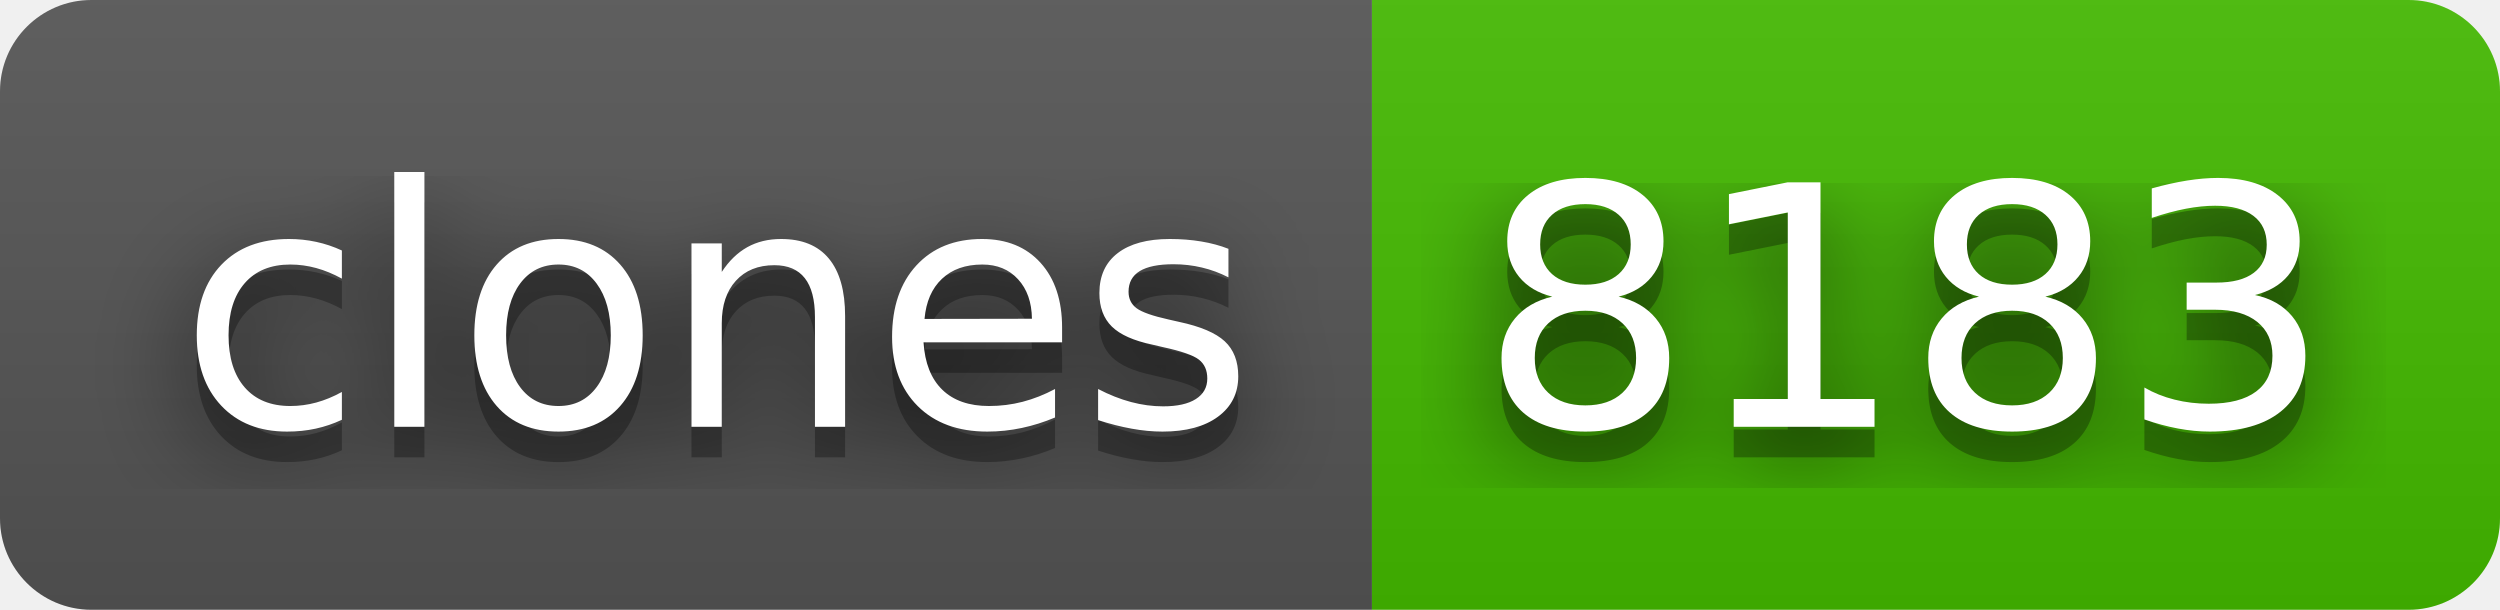
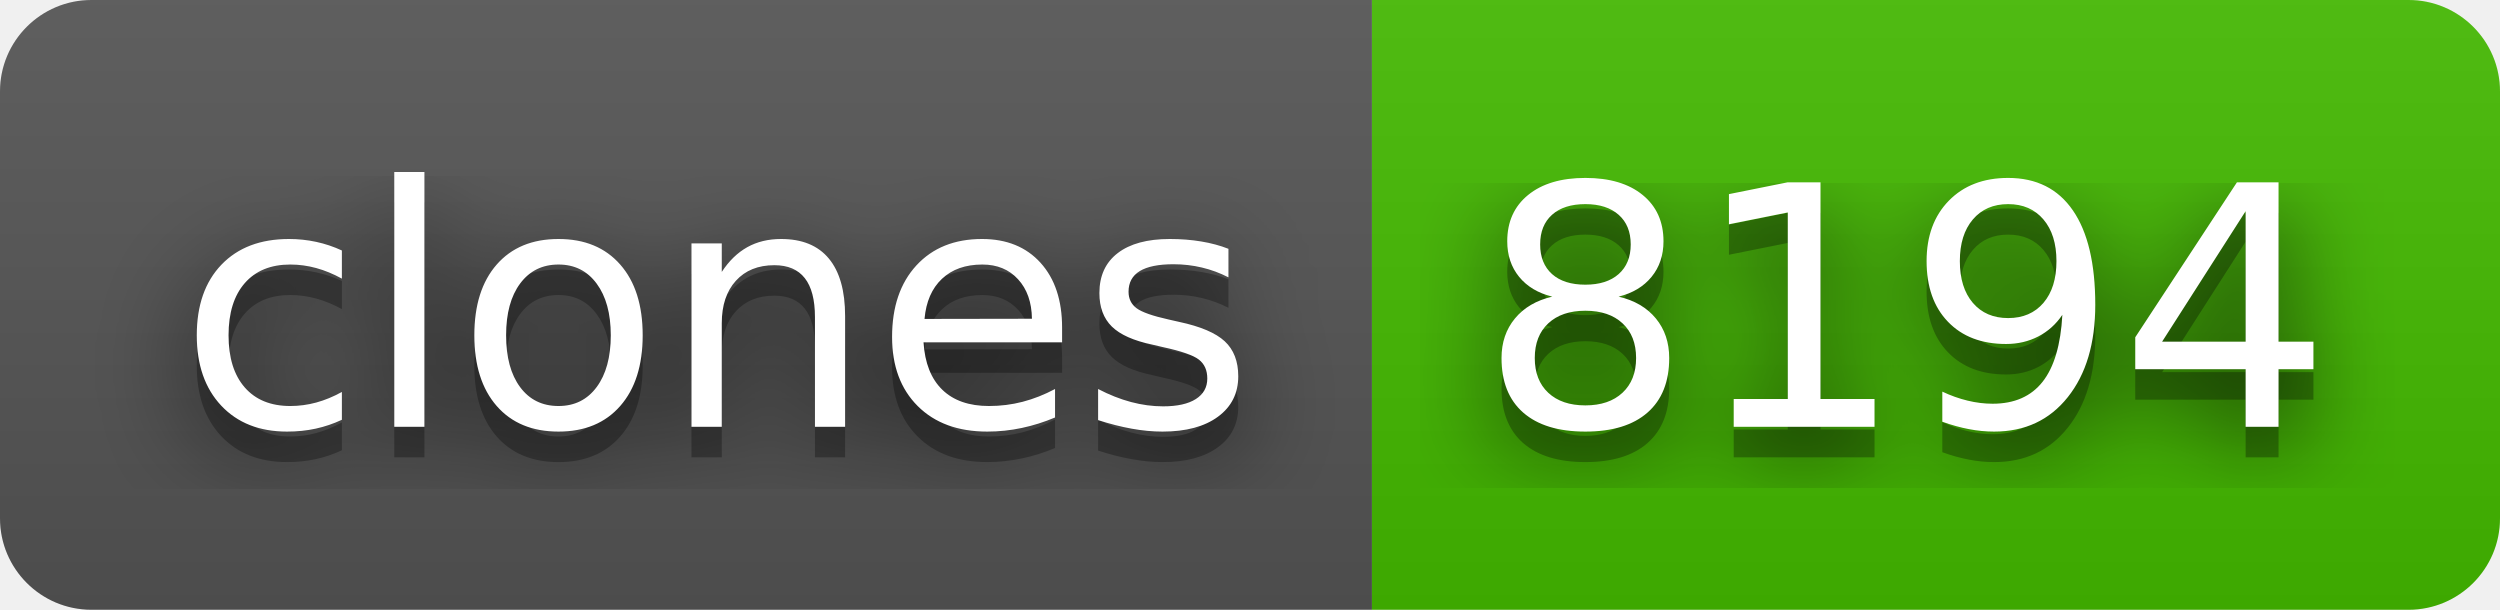
- <svg xmlns="http://www.w3.org/2000/svg" width="82" height="20" role="img" aria-label="clones: 8183">
+ <svg xmlns="http://www.w3.org/2000/svg" width="82" height="20" role="img" aria-label="clones: 8194">
  <filter id="blur">
    <feGaussianBlur stdDeviation="16" />
  </filter>
  <linearGradient id="s" x2="0" y2="100%">
    <stop offset="0" stop-color="#bbb" stop-opacity=".1" />
    <stop offset="1" stop-opacity=".1" />
  </linearGradient>
  <clipPath id="r">
    <rect width="82" height="20" rx="3" />
  </clipPath>
  <g clip-path="url(#r)">
    <rect width="45" height="20" fill="#555" />
    <rect x="45" width="37" height="20" fill="#4b0" />
    <rect width="82" height="20" fill="url(#s)" />
  </g>
  <g fill="#fff" text-anchor="middle" font-family="Verdana,Geneva,DejaVu Sans,sans-serif" text-rendering="geometricPrecision" font-size="110">
    <g transform="scale(.1)">
      <g aria-hidden="true" fill="#010101">
        <text x="235" y="150" fill-opacity=".8" filter="url(#blur)" textLength="350">clones</text>
        <text x="235" y="150" fill-opacity=".3" textLength="350">clones</text>
      </g>
      <text x="235" y="140" textLength="350">clones</text>
    </g>
    <g transform="scale(.1)">
      <g aria-hidden="true" fill="#010101">
-         <text x="625" y="150" fill-opacity=".8" filter="url(#blur)" textLength="270">8183</text>
-         <text x="625" y="150" fill-opacity=".3" textLength="270">8183</text>
+         <text x="625" y="150" fill-opacity=".8" filter="url(#blur)" textLength="270">8194</text>
+         <text x="625" y="150" fill-opacity=".3" textLength="270">8194</text>
      </g>
-       <text x="625" y="140" textLength="270">8183</text>
+       <text x="625" y="140" textLength="270">8194</text>
    </g>
  </g>
</svg>
